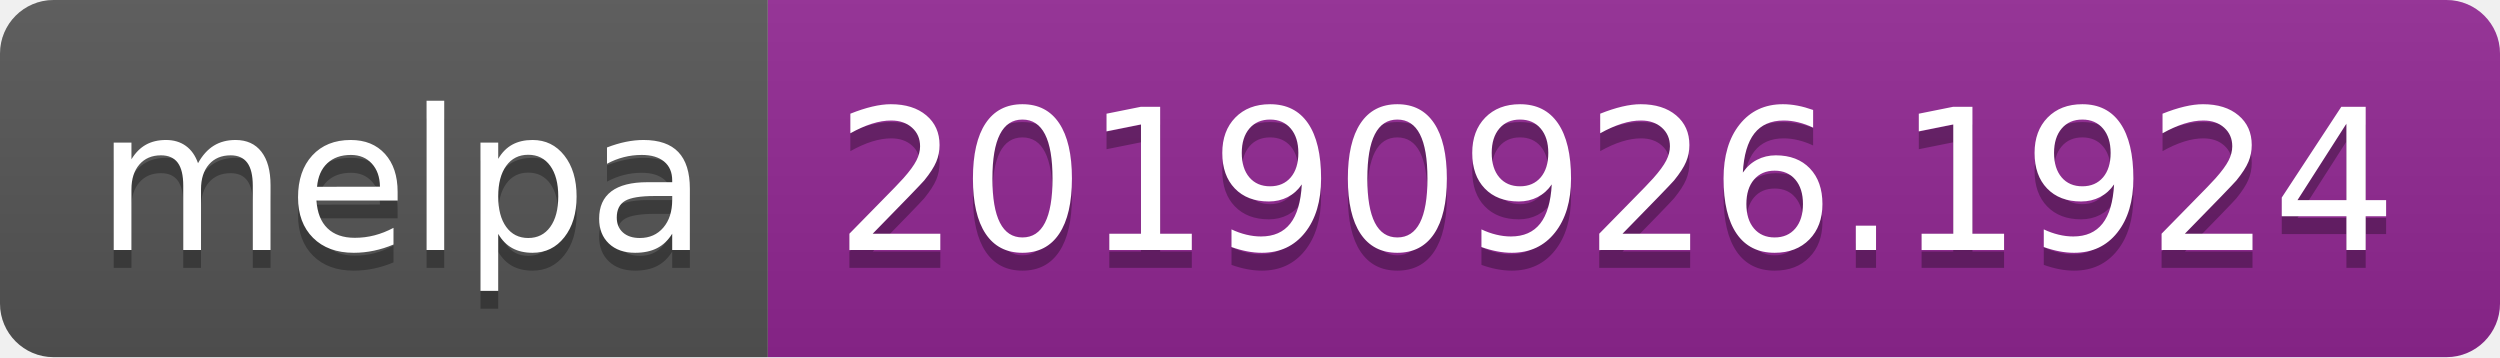
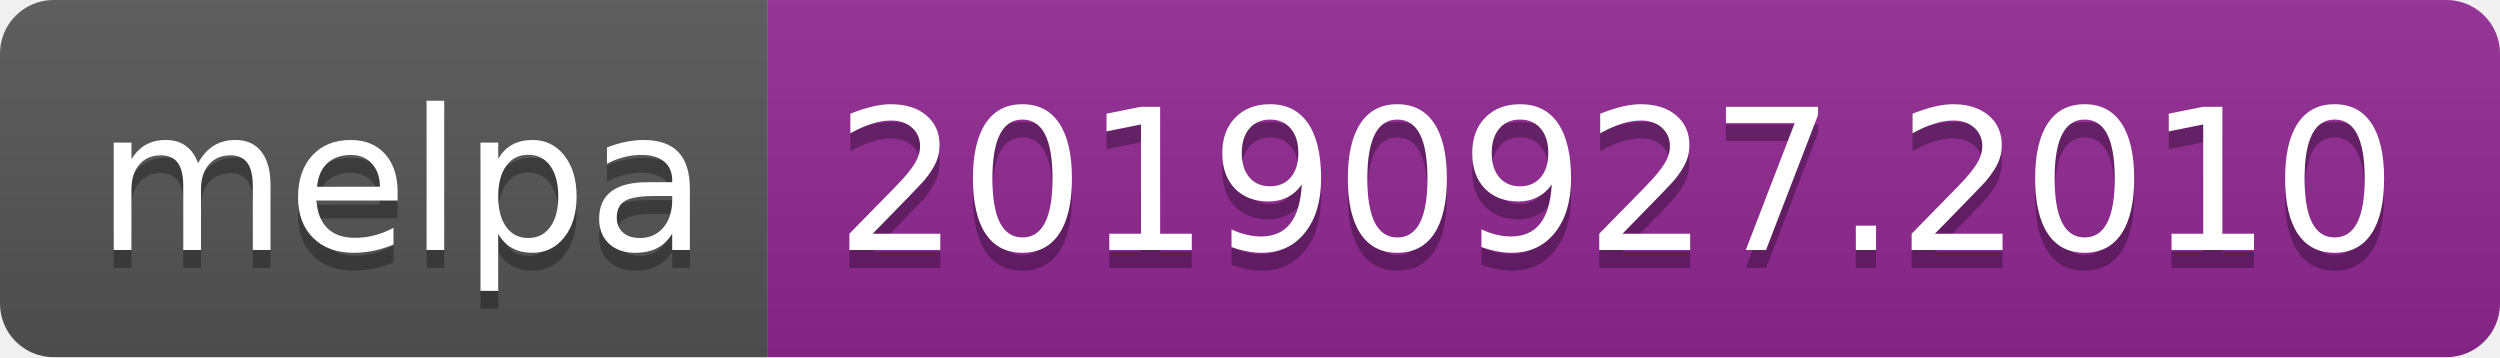
<svg xmlns="http://www.w3.org/2000/svg" width="140" height="20">
  <linearGradient id="b" x2="0" y2="100%">
    <stop offset="0" stop-color="#bbb" stop-opacity=".1" />
    <stop offset="1" stop-opacity=".1" />
  </linearGradient>
  <clipPath id="a">
    <rect width="140" height="20" rx="3" fill="#fff" />
  </clipPath>
  <g clip-path="url(#a)">
    <path fill="#555" d="M0 0h43v20H0z" />
    <path fill="#922793" d="M43 0h97v20H43z" />
    <path fill="url(#b)" d="M0 0h140v20H0z" />
  </g>
  <g fill="#fff" text-anchor="middle" font-family="DejaVu Sans,Verdana,Geneva,sans-serif" font-size="110">
    <text x="225" y="150" fill="#010101" fill-opacity=".3" transform="scale(.1)" textLength="330">melpa</text>
    <text x="225" y="140" transform="scale(.1)" textLength="330">melpa</text>
-     <text x="905" y="150" fill="#010101" fill-opacity=".3" transform="scale(.1)" textLength="870">20190926.1924</text>
-     <text x="905" y="140" transform="scale(.1)" textLength="870">20190926.1924</text>
+     <text x="905" y="150" fill="#010101" fill-opacity=".3" transform="scale(.1)" textLength="870">20190927.2010</text>
+     <text x="905" y="140" transform="scale(.1)" textLength="870">20190927.2010</text>
  </g>
</svg>
